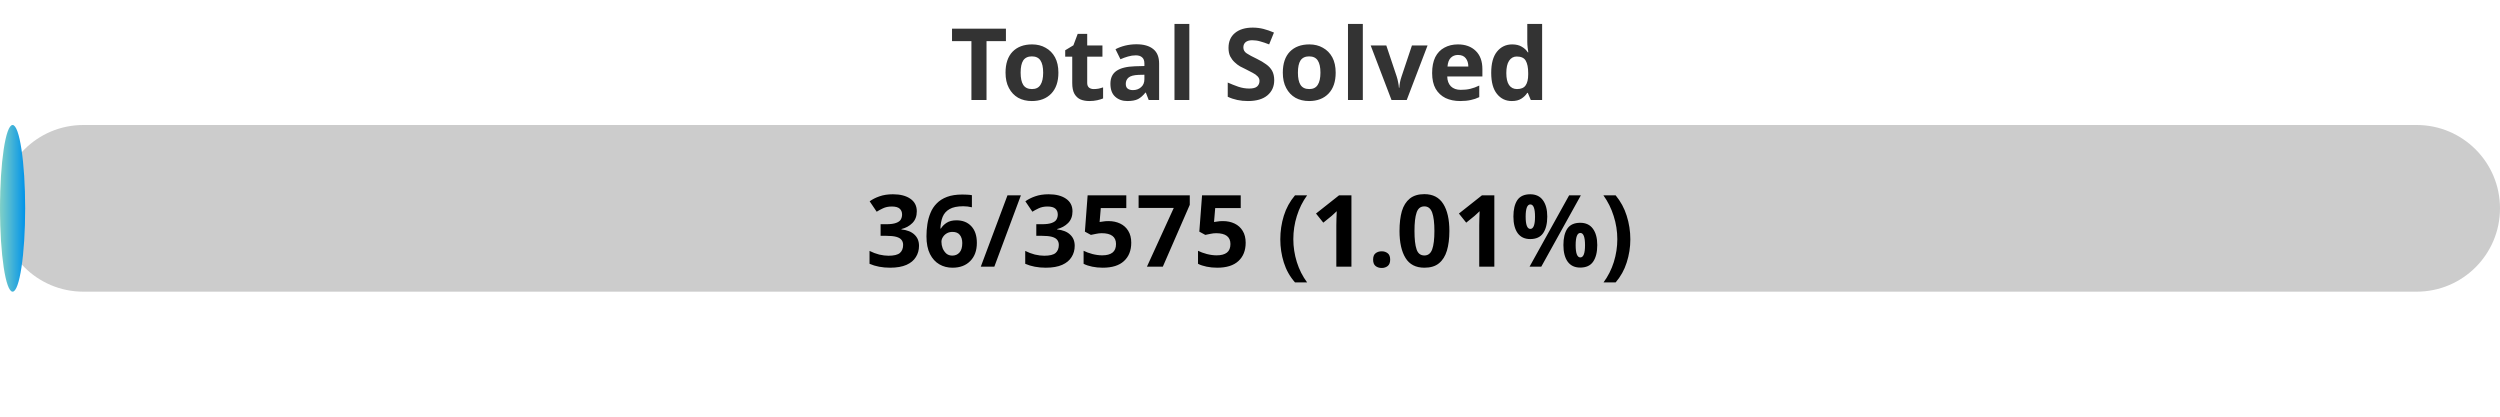
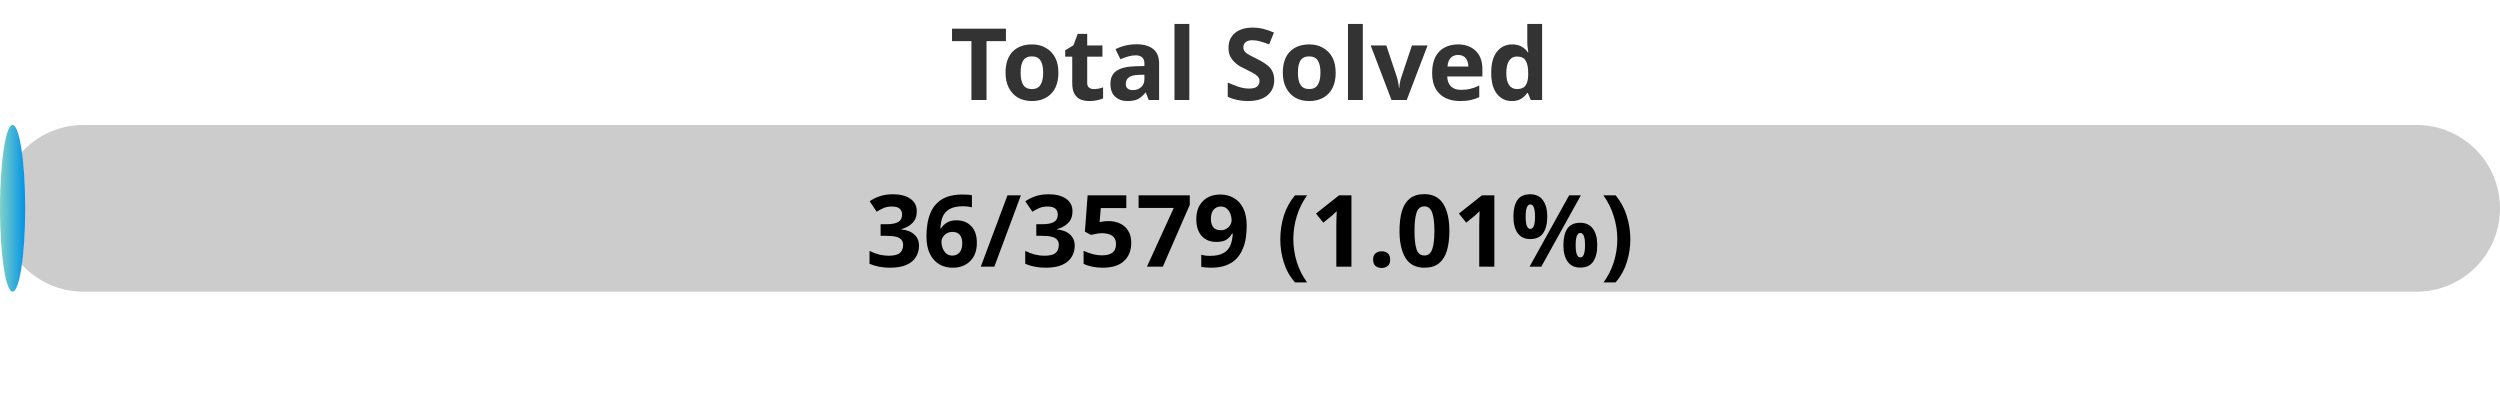
<svg xmlns="http://www.w3.org/2000/svg" width="300" height="50">
  <defs>
    <linearGradient id="gradient" x1="0%" y1="0%" x2="100%" y2="0%">
      <stop offset="0%" stop-color="#80D0C7" />
      <stop offset="100%" stop-color="#0093E9" />
    </linearGradient>
    <style>
            .progress-bar {
                fill: url(#gradient);
            }
            text {
                font-weight: bold;
                font-family: Verdana, Geneva, sans-serif;
            }
        </style>
  </defs>
  <rect x="0" y="15" width="300" height="20" rx="10" fill="#ccc" />
  <rect x="0" y="15" width="3.02" height="20" rx="10" class="progress-bar" />
  <text x="150" y="12" text-anchor="middle" font-size="12" fill="#333">Total Solved</text>
-   <text x="150" y="32" text-anchor="middle" font-size="12" fill="#000">36/3575 (1.01%)</text>
+   <text x="150" y="32" text-anchor="middle" font-size="12" fill="#000">36/3579 (1.01%)</text>
</svg>
